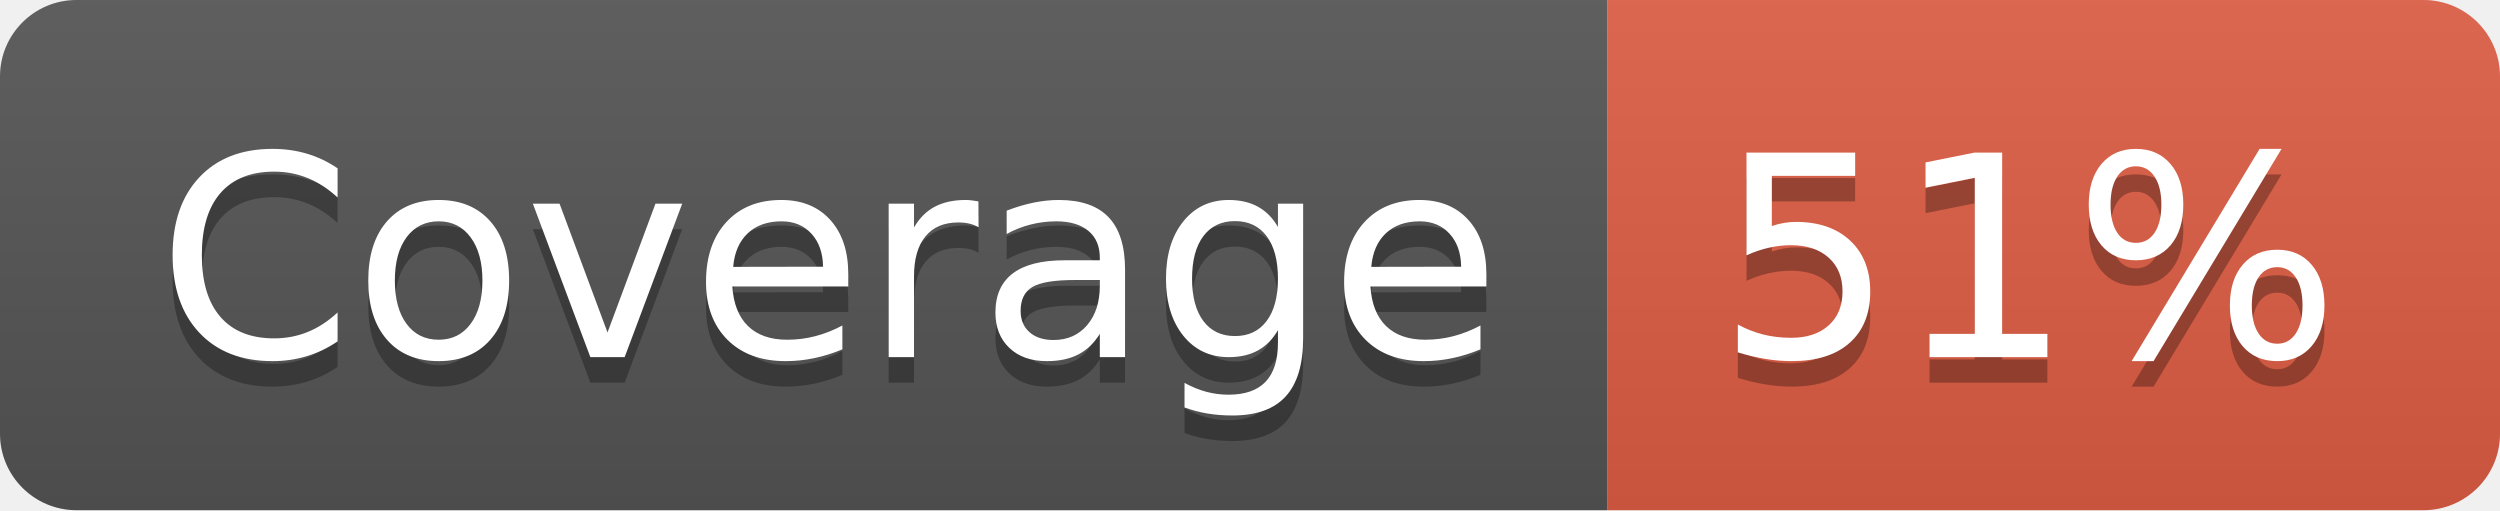
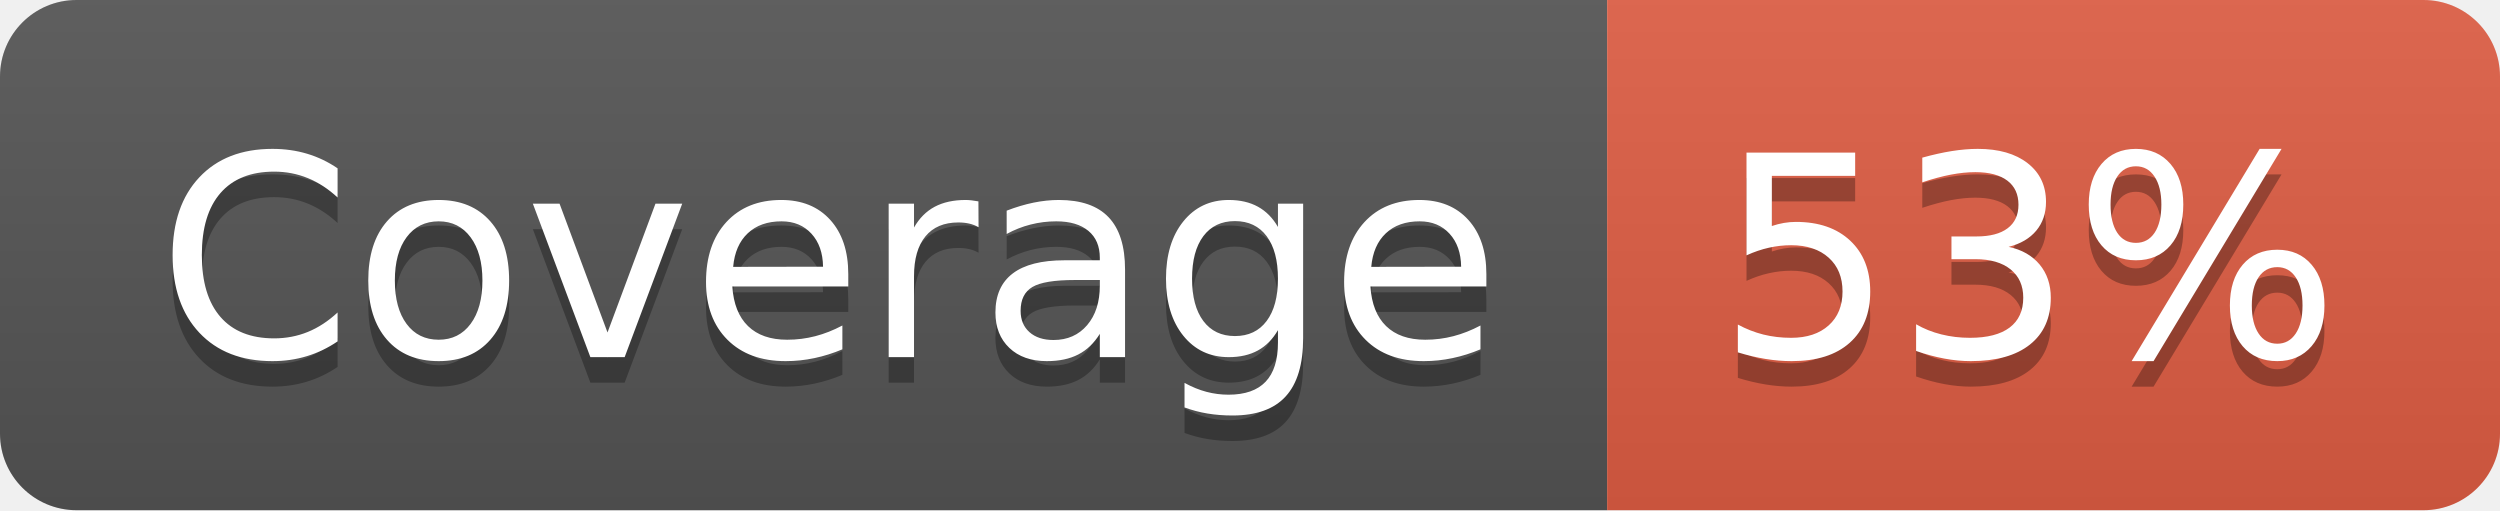
- <svg xmlns="http://www.w3.org/2000/svg" width="98" height="20" role="img" aria-label="Coverage: 51%">
+ <svg xmlns="http://www.w3.org/2000/svg" width="98" height="20" role="img" aria-label="Coverage: 53%">
  <linearGradient id="s" x2="0" y2="100%">
    <stop offset="0" stop-color="#bbb" stop-opacity=".1" />
    <stop offset="1" stop-opacity=".1" />
  </linearGradient>
  <clipPath id="r">
    <rect width="98" height="20" rx="3" fill="#fff" />
  </clipPath>
  <g clip-path="url(#r)">
    <rect width="63" height="20" fill="#555" />
    <rect x="63" width="35" height="20" fill="#e05d44" />
    <rect width="98" height="20" fill="url(#s)" />
  </g>
  <g fill="#fff" text-anchor="middle" font-family="Verdana,Geneva,DejaVu Sans,sans-serif" text-rendering="geometricPrecision" font-size="110">
    <text aria-hidden="true" x="325" y="150" fill="#010101" fill-opacity=".3" transform="scale(.1)" textLength="530">Coverage</text>
    <text x="325" y="140" transform="scale(.1)" fill="#fff" textLength="530">Coverage</text>
-     <text aria-hidden="true" x="795" y="150" fill="#010101" fill-opacity=".3" transform="scale(.1)" textLength="250">51%</text>
-     <text x="795" y="140" transform="scale(.1)" fill="#fff" textLength="250">51%</text>
+     <text aria-hidden="true" x="795" y="150" fill="#010101" fill-opacity=".3" transform="scale(.1)" textLength="250">53%</text>
+     <text x="795" y="140" transform="scale(.1)" fill="#fff" textLength="250">53%</text>
  </g>
</svg>
